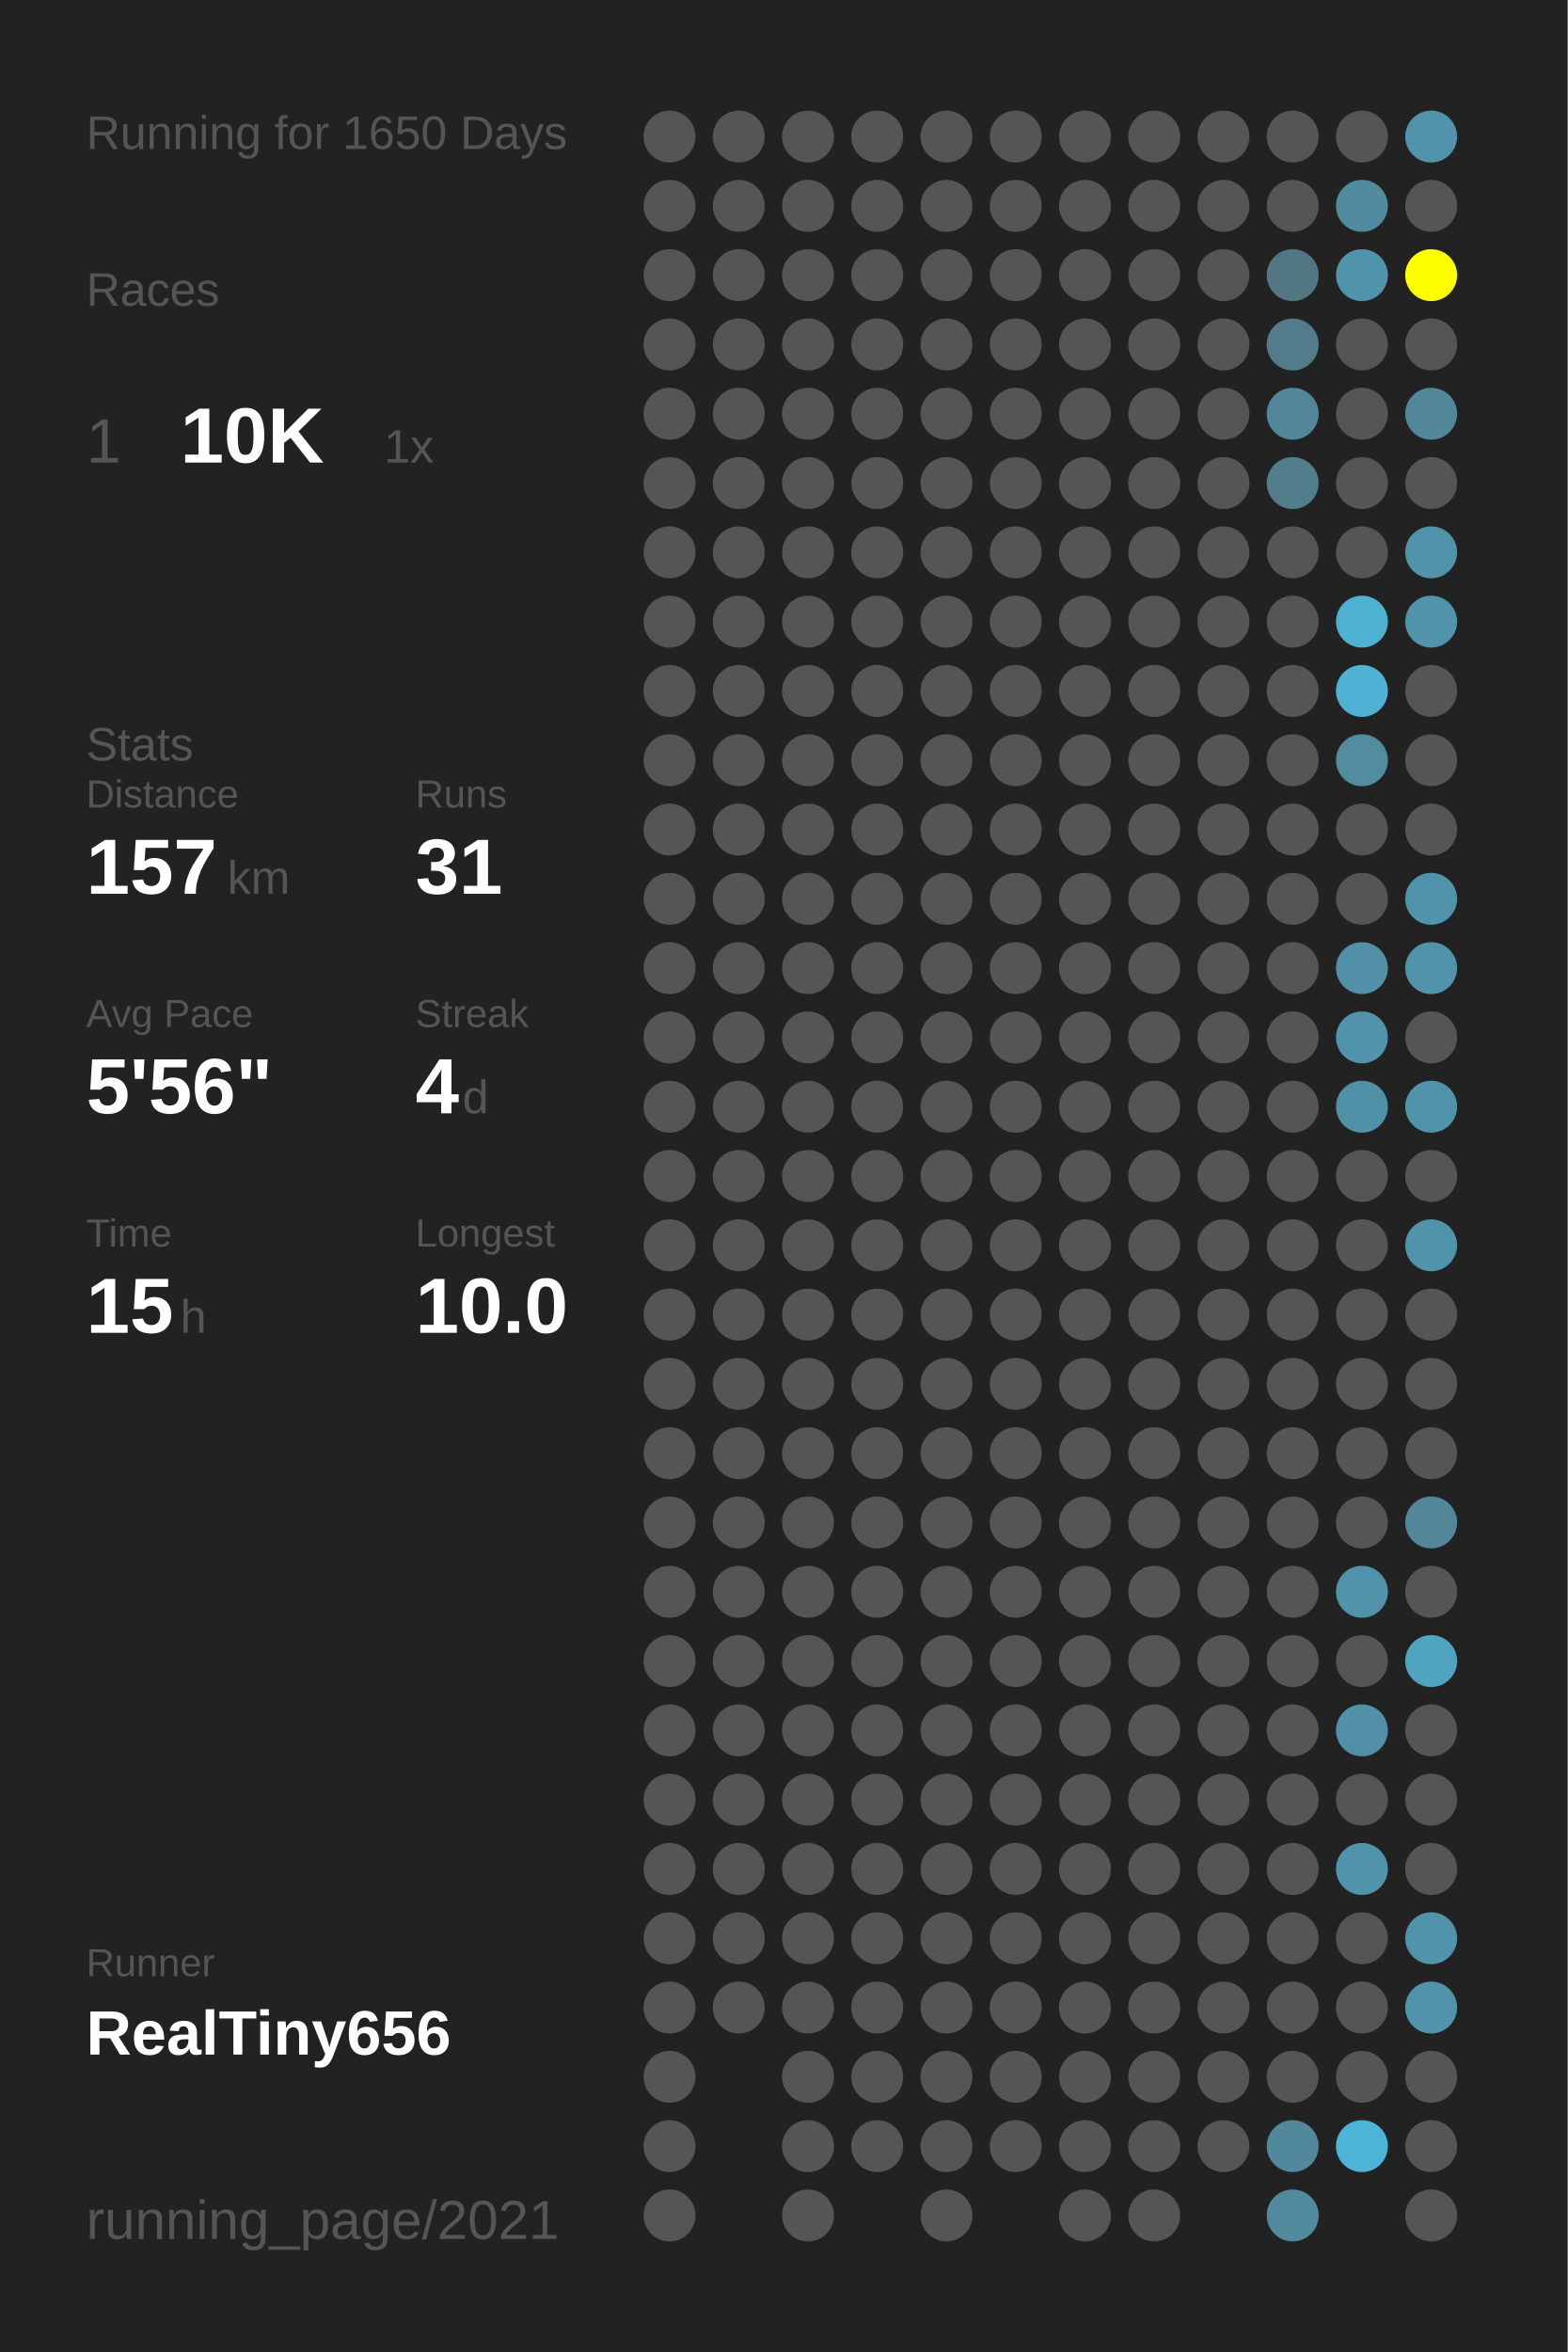
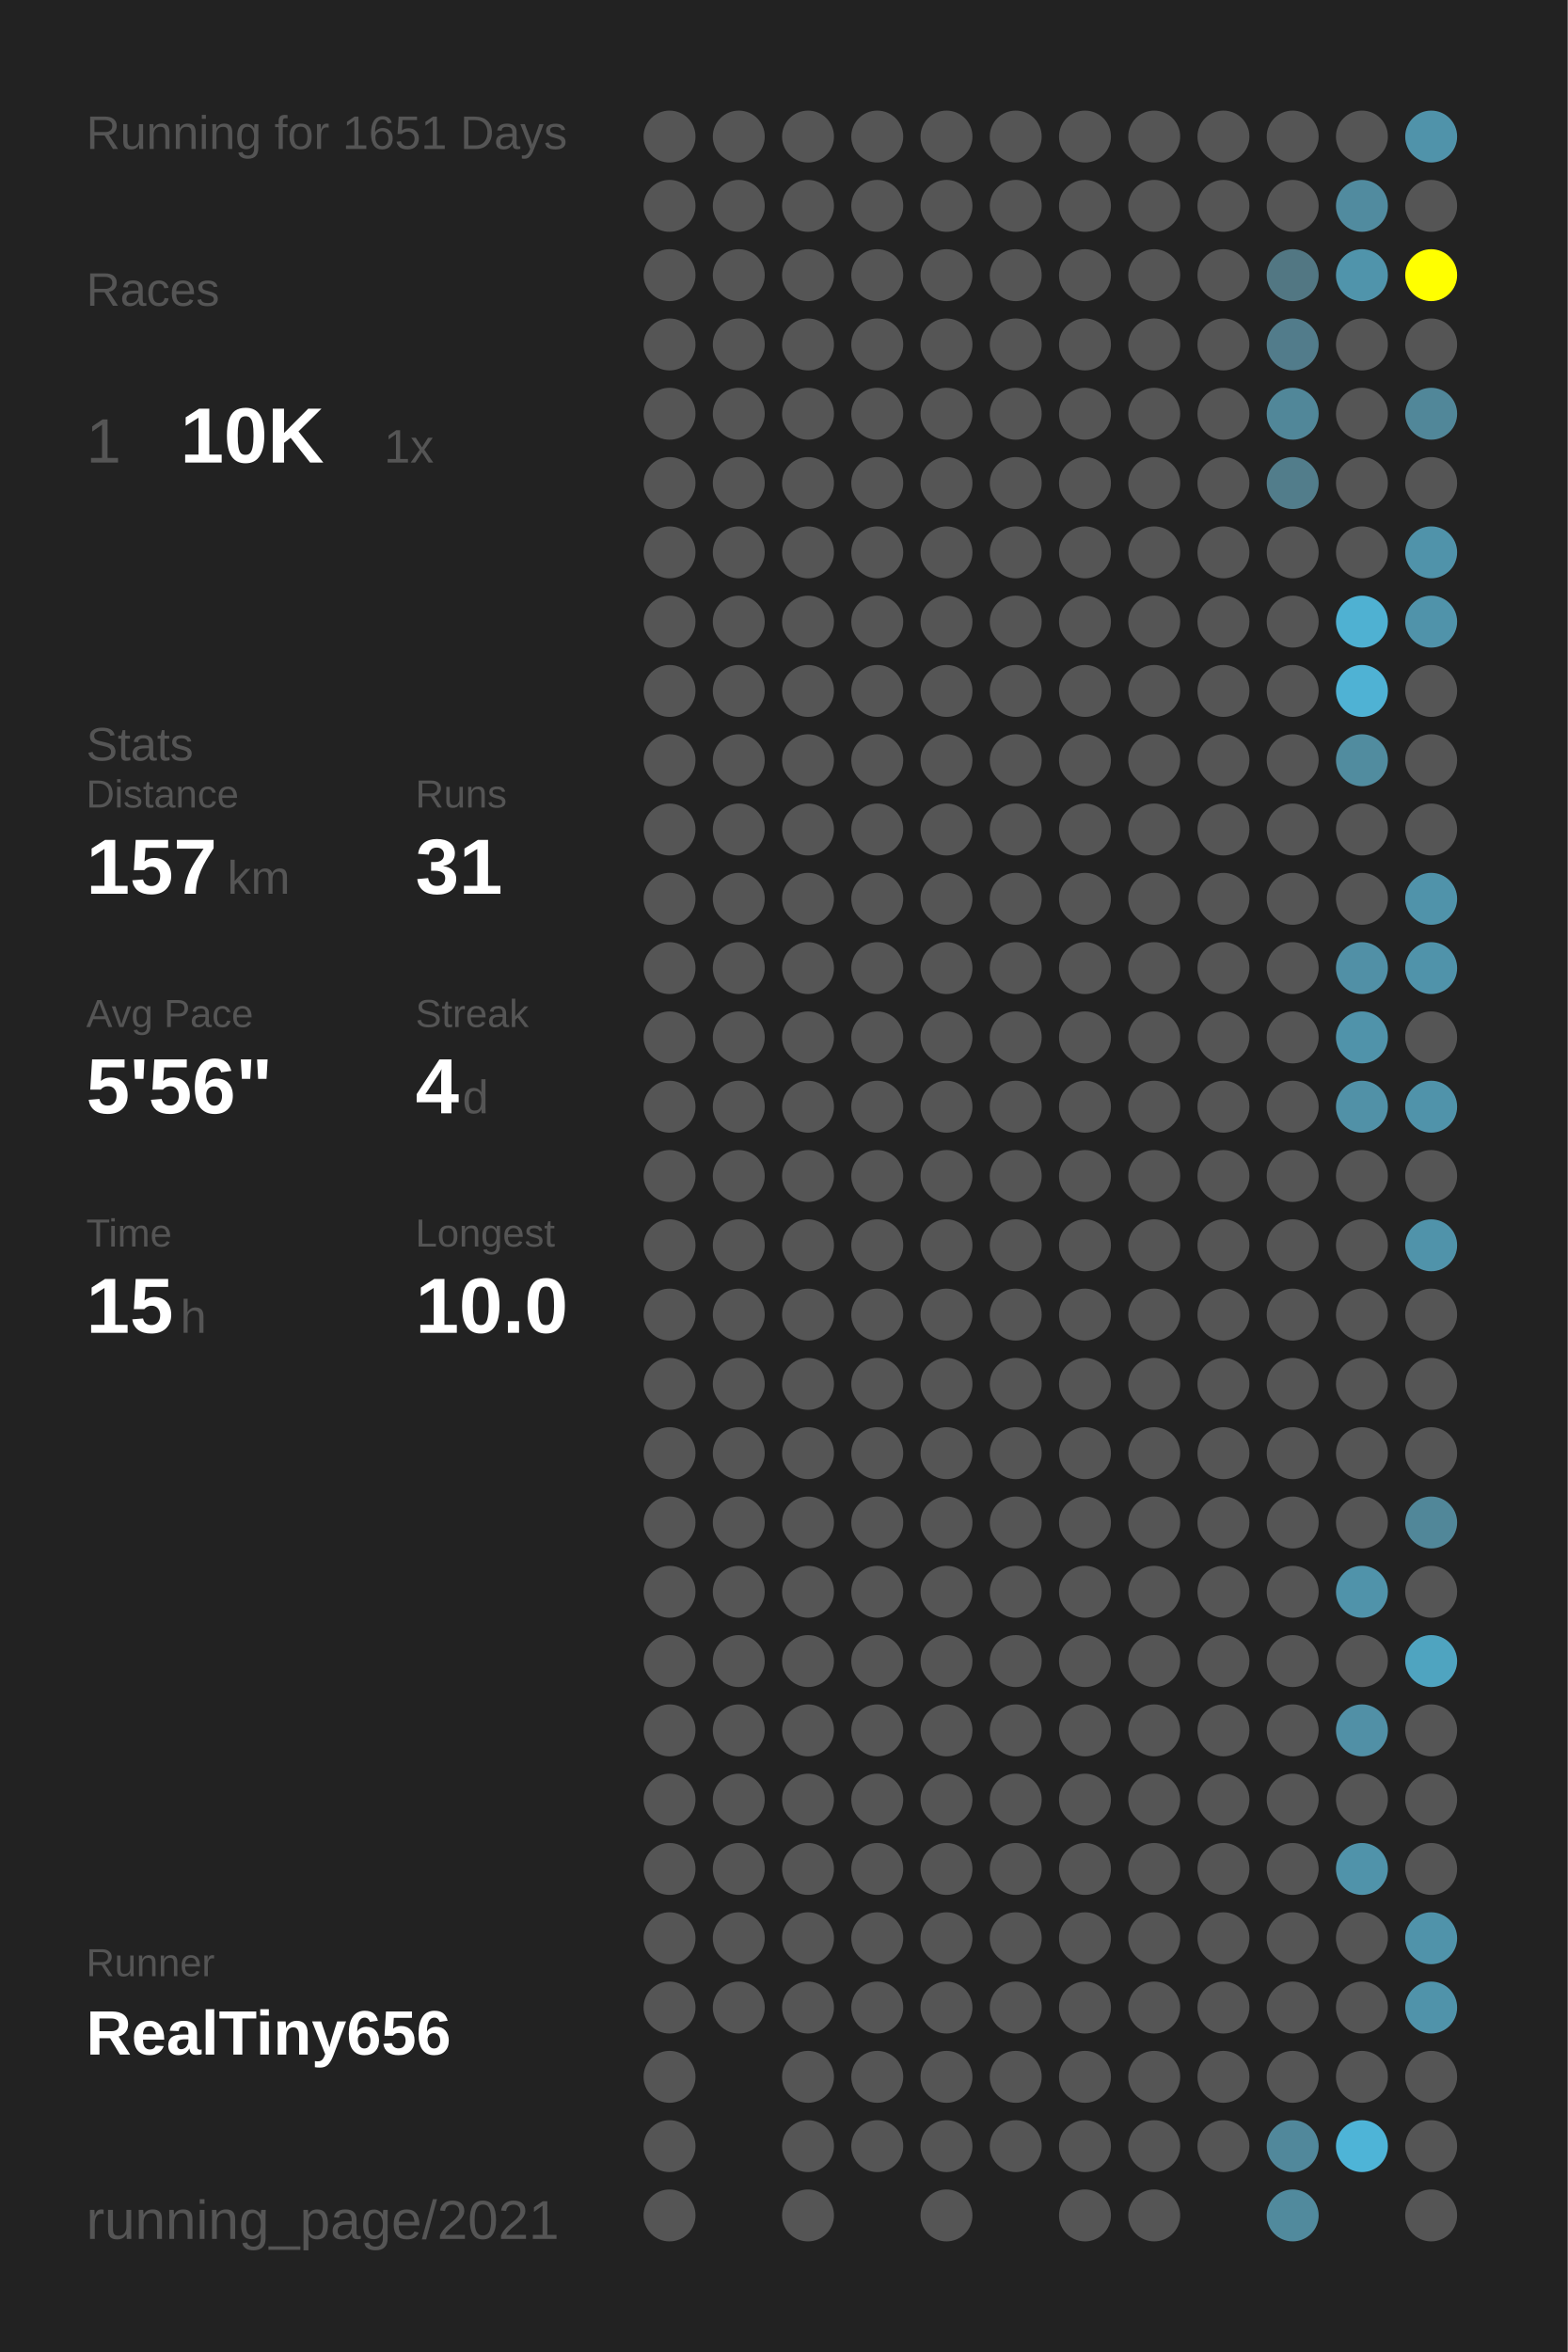
<svg xmlns="http://www.w3.org/2000/svg" baseProfile="full" height="300mm" version="1.1" viewBox="0,0,200,300" width="200mm">
  <defs />
  <rect fill="#222222" height="300" width="200" x="0" y="0" />
-   <text fill="#555555" style="font-size:6px; font-family:Arial;" x="11" y="19">Running for 1650 Days</text>
+   <text fill="#555555" style="font-size:6px; font-family:Arial;" x="11" y="19">Running for 1651 Days</text>
  <text fill="#555555" style="font-size:6px; font-family:Arial;" x="11" y="39">Races</text>
  <text fill="#555555" style="font-size:8px; font-family:Arial;" x="11" y="59">1</text>
  <text fill="#FFFFFF" style="font-size:10px; font-family:Arial; font-weight:bold;" x="23" y="59">10K</text>
  <text fill="#555555" style="font-size:6px; font-family:Arial;" x="49" y="59">1x</text>
  <text fill="#555555" style="font-size:6px; font-family:Arial;" x="11" y="97">Stats</text>
  <text fill="#555555" style="font-size:5px; font-family:Arial;" x="11" y="103">Distance</text>
  <text fill="#FFFFFF" style="font-size:10px; font-family:Arial; font-weight:bold;" x="11" y="114">157</text>
  <text fill="#555555" style="font-size:6px; font-family:Arial;" x="29" y="114">km</text>
  <text fill="#555555" style="font-size:5px; font-family:Arial;" x="53" y="103">Runs</text>
  <text fill="#FFFFFF" style="font-size:10px; font-family:Arial; font-weight:bold;" x="53" y="114">31</text>
  <text fill="#555555" style="font-size:5px; font-family:Arial;" x="11" y="131">Avg Pace</text>
  <text fill="#FFFFFF" style="font-size:10px; font-family:Arial; font-weight:bold;" x="11" y="142">5'56"</text>
  <text fill="#555555" style="font-size:5px; font-family:Arial;" x="53" y="131">Streak</text>
  <text fill="#FFFFFF" style="font-size:10px; font-family:Arial; font-weight:bold;" x="53" y="142">4</text>
  <text fill="#555555" style="font-size:6px; font-family:Arial;" x="59" y="142">d</text>
  <text fill="#555555" style="font-size:5px; font-family:Arial;" x="11" y="159">Time</text>
  <text fill="#FFFFFF" style="font-size:10px; font-family:Arial; font-weight:bold;" x="11" y="170">15</text>
  <text fill="#555555" style="font-size:6px; font-family:Arial;" x="23" y="170">h</text>
  <text fill="#555555" style="font-size:5px; font-family:Arial;" x="53" y="159">Longest</text>
  <text fill="#FFFFFF" style="font-size:10px; font-family:Arial; font-weight:bold;" x="53" y="170">10.0</text>
  <text fill="#555555" style="font-size:5px; font-family:Arial;" x="11" y="252.065">Runner</text>
  <text fill="#FFFFFF" style="font-size:8px; font-family:Arial; font-weight:bold;" x="11" y="262.065">RealTiny656</text>
  <text fill="#555555" style="font-size:7px; font-family:Arial;" x="11" y="285.581">running_page/2021</text>
  <circle cx="85.417" cy="17.419" fill="#555555" r="3.312" />
  <circle cx="85.417" cy="26.258" fill="#555555" r="3.312" />
  <circle cx="85.417" cy="35.097" fill="#555555" r="3.312" />
  <circle cx="85.417" cy="43.935" fill="#555555" r="3.312" />
  <circle cx="85.417" cy="52.774" fill="#555555" r="3.312" />
  <circle cx="85.417" cy="61.613" fill="#555555" r="3.312" />
  <circle cx="85.417" cy="70.452" fill="#555555" r="3.312" />
  <circle cx="85.417" cy="79.29" fill="#555555" r="3.312" />
  <circle cx="85.417" cy="88.129" fill="#555555" r="3.312" />
  <circle cx="85.417" cy="96.968" fill="#555555" r="3.312" />
  <circle cx="85.417" cy="105.806" fill="#555555" r="3.312" />
  <circle cx="85.417" cy="114.645" fill="#555555" r="3.312" />
  <circle cx="85.417" cy="123.484" fill="#555555" r="3.312" />
  <circle cx="85.417" cy="132.323" fill="#555555" r="3.312" />
  <circle cx="85.417" cy="141.161" fill="#555555" r="3.312" />
  <circle cx="85.417" cy="150" fill="#555555" r="3.312" />
  <circle cx="85.417" cy="158.839" fill="#555555" r="3.312" />
  <circle cx="85.417" cy="167.677" fill="#555555" r="3.312" />
  <circle cx="85.417" cy="176.516" fill="#555555" r="3.312" />
  <circle cx="85.417" cy="185.355" fill="#555555" r="3.312" />
  <circle cx="85.417" cy="194.194" fill="#555555" r="3.312" />
  <circle cx="85.417" cy="203.032" fill="#555555" r="3.312" />
  <circle cx="85.417" cy="211.871" fill="#555555" r="3.312" />
  <circle cx="85.417" cy="220.71" fill="#555555" r="3.312" />
  <circle cx="85.417" cy="229.548" fill="#555555" r="3.312" />
  <circle cx="85.417" cy="238.387" fill="#555555" r="3.312" />
  <circle cx="85.417" cy="247.226" fill="#555555" r="3.312" />
  <circle cx="85.417" cy="256.065" fill="#555555" r="3.312" />
  <circle cx="85.417" cy="264.903" fill="#555555" r="3.312" />
  <circle cx="85.417" cy="273.742" fill="#555555" r="3.312" />
  <circle cx="85.417" cy="282.581" fill="#555555" r="3.312" />
  <circle cx="94.25" cy="17.419" fill="#555555" r="3.312" />
  <circle cx="94.25" cy="26.258" fill="#555555" r="3.312" />
  <circle cx="94.25" cy="35.097" fill="#555555" r="3.312" />
  <circle cx="94.25" cy="43.935" fill="#555555" r="3.312" />
  <circle cx="94.25" cy="52.774" fill="#555555" r="3.312" />
  <circle cx="94.25" cy="61.613" fill="#555555" r="3.312" />
  <circle cx="94.25" cy="70.452" fill="#555555" r="3.312" />
  <circle cx="94.25" cy="79.29" fill="#555555" r="3.312" />
  <circle cx="94.25" cy="88.129" fill="#555555" r="3.312" />
  <circle cx="94.25" cy="96.968" fill="#555555" r="3.312" />
  <circle cx="94.25" cy="105.806" fill="#555555" r="3.312" />
  <circle cx="94.25" cy="114.645" fill="#555555" r="3.312" />
  <circle cx="94.25" cy="123.484" fill="#555555" r="3.312" />
  <circle cx="94.25" cy="132.323" fill="#555555" r="3.312" />
  <circle cx="94.25" cy="141.161" fill="#555555" r="3.312" />
  <circle cx="94.25" cy="150" fill="#555555" r="3.312" />
  <circle cx="94.25" cy="158.839" fill="#555555" r="3.312" />
  <circle cx="94.25" cy="167.677" fill="#555555" r="3.312" />
  <circle cx="94.25" cy="176.516" fill="#555555" r="3.312" />
  <circle cx="94.25" cy="185.355" fill="#555555" r="3.312" />
  <circle cx="94.25" cy="194.194" fill="#555555" r="3.312" />
  <circle cx="94.25" cy="203.032" fill="#555555" r="3.312" />
  <circle cx="94.25" cy="211.871" fill="#555555" r="3.312" />
  <circle cx="94.25" cy="220.71" fill="#555555" r="3.312" />
  <circle cx="94.25" cy="229.548" fill="#555555" r="3.312" />
  <circle cx="94.25" cy="238.387" fill="#555555" r="3.312" />
  <circle cx="94.25" cy="247.226" fill="#555555" r="3.312" />
  <circle cx="94.25" cy="256.065" fill="#555555" r="3.312" />
  <circle cx="103.083" cy="17.419" fill="#555555" r="3.312" />
  <circle cx="103.083" cy="26.258" fill="#555555" r="3.312" />
  <circle cx="103.083" cy="35.097" fill="#555555" r="3.312" />
  <circle cx="103.083" cy="43.935" fill="#555555" r="3.312" />
  <circle cx="103.083" cy="52.774" fill="#555555" r="3.312" />
  <circle cx="103.083" cy="61.613" fill="#555555" r="3.312" />
  <circle cx="103.083" cy="70.452" fill="#555555" r="3.312" />
  <circle cx="103.083" cy="79.29" fill="#555555" r="3.312" />
  <circle cx="103.083" cy="88.129" fill="#555555" r="3.312" />
  <circle cx="103.083" cy="96.968" fill="#555555" r="3.312" />
  <circle cx="103.083" cy="105.806" fill="#555555" r="3.312" />
  <circle cx="103.083" cy="114.645" fill="#555555" r="3.312" />
  <circle cx="103.083" cy="123.484" fill="#555555" r="3.312" />
  <circle cx="103.083" cy="132.323" fill="#555555" r="3.312" />
  <circle cx="103.083" cy="141.161" fill="#555555" r="3.312" />
  <circle cx="103.083" cy="150" fill="#555555" r="3.312" />
  <circle cx="103.083" cy="158.839" fill="#555555" r="3.312" />
  <circle cx="103.083" cy="167.677" fill="#555555" r="3.312" />
  <circle cx="103.083" cy="176.516" fill="#555555" r="3.312" />
  <circle cx="103.083" cy="185.355" fill="#555555" r="3.312" />
  <circle cx="103.083" cy="194.194" fill="#555555" r="3.312" />
  <circle cx="103.083" cy="203.032" fill="#555555" r="3.312" />
  <circle cx="103.083" cy="211.871" fill="#555555" r="3.312" />
  <circle cx="103.083" cy="220.71" fill="#555555" r="3.312" />
  <circle cx="103.083" cy="229.548" fill="#555555" r="3.312" />
  <circle cx="103.083" cy="238.387" fill="#555555" r="3.312" />
  <circle cx="103.083" cy="247.226" fill="#555555" r="3.312" />
  <circle cx="103.083" cy="256.065" fill="#555555" r="3.312" />
  <circle cx="103.083" cy="264.903" fill="#555555" r="3.312" />
  <circle cx="103.083" cy="273.742" fill="#555555" r="3.312" />
  <circle cx="103.083" cy="282.581" fill="#555555" r="3.312" />
  <circle cx="111.917" cy="17.419" fill="#555555" r="3.312" />
  <circle cx="111.917" cy="26.258" fill="#555555" r="3.312" />
  <circle cx="111.917" cy="35.097" fill="#555555" r="3.312" />
  <circle cx="111.917" cy="43.935" fill="#555555" r="3.312" />
  <circle cx="111.917" cy="52.774" fill="#555555" r="3.312" />
  <circle cx="111.917" cy="61.613" fill="#555555" r="3.312" />
  <circle cx="111.917" cy="70.452" fill="#555555" r="3.312" />
  <circle cx="111.917" cy="79.29" fill="#555555" r="3.312" />
  <circle cx="111.917" cy="88.129" fill="#555555" r="3.312" />
  <circle cx="111.917" cy="96.968" fill="#555555" r="3.312" />
  <circle cx="111.917" cy="105.806" fill="#555555" r="3.312" />
  <circle cx="111.917" cy="114.645" fill="#555555" r="3.312" />
  <circle cx="111.917" cy="123.484" fill="#555555" r="3.312" />
  <circle cx="111.917" cy="132.323" fill="#555555" r="3.312" />
  <circle cx="111.917" cy="141.161" fill="#555555" r="3.312" />
  <circle cx="111.917" cy="150" fill="#555555" r="3.312" />
  <circle cx="111.917" cy="158.839" fill="#555555" r="3.312" />
  <circle cx="111.917" cy="167.677" fill="#555555" r="3.312" />
  <circle cx="111.917" cy="176.516" fill="#555555" r="3.312" />
  <circle cx="111.917" cy="185.355" fill="#555555" r="3.312" />
  <circle cx="111.917" cy="194.194" fill="#555555" r="3.312" />
  <circle cx="111.917" cy="203.032" fill="#555555" r="3.312" />
  <circle cx="111.917" cy="211.871" fill="#555555" r="3.312" />
  <circle cx="111.917" cy="220.71" fill="#555555" r="3.312" />
  <circle cx="111.917" cy="229.548" fill="#555555" r="3.312" />
  <circle cx="111.917" cy="238.387" fill="#555555" r="3.312" />
  <circle cx="111.917" cy="247.226" fill="#555555" r="3.312" />
  <circle cx="111.917" cy="256.065" fill="#555555" r="3.312" />
  <circle cx="111.917" cy="264.903" fill="#555555" r="3.312" />
  <circle cx="111.917" cy="273.742" fill="#555555" r="3.312" />
  <circle cx="120.75" cy="17.419" fill="#555555" r="3.312" />
  <circle cx="120.75" cy="26.258" fill="#555555" r="3.312" />
  <circle cx="120.75" cy="35.097" fill="#555555" r="3.312" />
  <circle cx="120.75" cy="43.935" fill="#555555" r="3.312" />
  <circle cx="120.75" cy="52.774" fill="#555555" r="3.312" />
  <circle cx="120.75" cy="61.613" fill="#555555" r="3.312" />
  <circle cx="120.75" cy="70.452" fill="#555555" r="3.312" />
  <circle cx="120.75" cy="79.29" fill="#555555" r="3.312" />
  <circle cx="120.75" cy="88.129" fill="#555555" r="3.312" />
  <circle cx="120.75" cy="96.968" fill="#555555" r="3.312" />
  <circle cx="120.75" cy="105.806" fill="#555555" r="3.312" />
  <circle cx="120.75" cy="114.645" fill="#555555" r="3.312" />
  <circle cx="120.75" cy="123.484" fill="#555555" r="3.312" />
  <circle cx="120.75" cy="132.323" fill="#555555" r="3.312" />
  <circle cx="120.75" cy="141.161" fill="#555555" r="3.312" />
  <circle cx="120.75" cy="150" fill="#555555" r="3.312" />
  <circle cx="120.75" cy="158.839" fill="#555555" r="3.312" />
  <circle cx="120.75" cy="167.677" fill="#555555" r="3.312" />
  <circle cx="120.75" cy="176.516" fill="#555555" r="3.312" />
  <circle cx="120.75" cy="185.355" fill="#555555" r="3.312" />
  <circle cx="120.75" cy="194.194" fill="#555555" r="3.312" />
  <circle cx="120.75" cy="203.032" fill="#555555" r="3.312" />
  <circle cx="120.75" cy="211.871" fill="#555555" r="3.312" />
  <circle cx="120.75" cy="220.71" fill="#555555" r="3.312" />
  <circle cx="120.75" cy="229.548" fill="#555555" r="3.312" />
  <circle cx="120.75" cy="238.387" fill="#555555" r="3.312" />
  <circle cx="120.75" cy="247.226" fill="#555555" r="3.312" />
  <circle cx="120.75" cy="256.065" fill="#555555" r="3.312" />
  <circle cx="120.75" cy="264.903" fill="#555555" r="3.312" />
  <circle cx="120.75" cy="273.742" fill="#555555" r="3.312" />
  <circle cx="120.75" cy="282.581" fill="#555555" r="3.312" />
  <circle cx="129.583" cy="17.419" fill="#555555" r="3.312" />
  <circle cx="129.583" cy="26.258" fill="#555555" r="3.312" />
  <circle cx="129.583" cy="35.097" fill="#555555" r="3.312" />
  <circle cx="129.583" cy="43.935" fill="#555555" r="3.312" />
  <circle cx="129.583" cy="52.774" fill="#555555" r="3.312" />
  <circle cx="129.583" cy="61.613" fill="#555555" r="3.312" />
  <circle cx="129.583" cy="70.452" fill="#555555" r="3.312" />
  <circle cx="129.583" cy="79.29" fill="#555555" r="3.312" />
  <circle cx="129.583" cy="88.129" fill="#555555" r="3.312" />
  <circle cx="129.583" cy="96.968" fill="#555555" r="3.312" />
  <circle cx="129.583" cy="105.806" fill="#555555" r="3.312" />
  <circle cx="129.583" cy="114.645" fill="#555555" r="3.312" />
  <circle cx="129.583" cy="123.484" fill="#555555" r="3.312" />
  <circle cx="129.583" cy="132.323" fill="#555555" r="3.312" />
  <circle cx="129.583" cy="141.161" fill="#555555" r="3.312" />
  <circle cx="129.583" cy="150" fill="#555555" r="3.312" />
  <circle cx="129.583" cy="158.839" fill="#555555" r="3.312" />
  <circle cx="129.583" cy="167.677" fill="#555555" r="3.312" />
  <circle cx="129.583" cy="176.516" fill="#555555" r="3.312" />
  <circle cx="129.583" cy="185.355" fill="#555555" r="3.312" />
  <circle cx="129.583" cy="194.194" fill="#555555" r="3.312" />
  <circle cx="129.583" cy="203.032" fill="#555555" r="3.312" />
  <circle cx="129.583" cy="211.871" fill="#555555" r="3.312" />
  <circle cx="129.583" cy="220.71" fill="#555555" r="3.312" />
  <circle cx="129.583" cy="229.548" fill="#555555" r="3.312" />
  <circle cx="129.583" cy="238.387" fill="#555555" r="3.312" />
  <circle cx="129.583" cy="247.226" fill="#555555" r="3.312" />
  <circle cx="129.583" cy="256.065" fill="#555555" r="3.312" />
  <circle cx="129.583" cy="264.903" fill="#555555" r="3.312" />
  <circle cx="129.583" cy="273.742" fill="#555555" r="3.312" />
  <circle cx="138.417" cy="17.419" fill="#555555" r="3.312" />
  <circle cx="138.417" cy="26.258" fill="#555555" r="3.312" />
  <circle cx="138.417" cy="35.097" fill="#555555" r="3.312" />
  <circle cx="138.417" cy="43.935" fill="#555555" r="3.312" />
  <circle cx="138.417" cy="52.774" fill="#555555" r="3.312" />
  <circle cx="138.417" cy="61.613" fill="#555555" r="3.312" />
  <circle cx="138.417" cy="70.452" fill="#555555" r="3.312" />
  <circle cx="138.417" cy="79.29" fill="#555555" r="3.312" />
  <circle cx="138.417" cy="88.129" fill="#555555" r="3.312" />
  <circle cx="138.417" cy="96.968" fill="#555555" r="3.312" />
  <circle cx="138.417" cy="105.806" fill="#555555" r="3.312" />
  <circle cx="138.417" cy="114.645" fill="#555555" r="3.312" />
  <circle cx="138.417" cy="123.484" fill="#555555" r="3.312" />
  <circle cx="138.417" cy="132.323" fill="#555555" r="3.312" />
  <circle cx="138.417" cy="141.161" fill="#555555" r="3.312" />
  <circle cx="138.417" cy="150" fill="#555555" r="3.312" />
  <circle cx="138.417" cy="158.839" fill="#555555" r="3.312" />
  <circle cx="138.417" cy="167.677" fill="#555555" r="3.312" />
  <circle cx="138.417" cy="176.516" fill="#555555" r="3.312" />
  <circle cx="138.417" cy="185.355" fill="#555555" r="3.312" />
  <circle cx="138.417" cy="194.194" fill="#555555" r="3.312" />
  <circle cx="138.417" cy="203.032" fill="#555555" r="3.312" />
  <circle cx="138.417" cy="211.871" fill="#555555" r="3.312" />
  <circle cx="138.417" cy="220.71" fill="#555555" r="3.312" />
  <circle cx="138.417" cy="229.548" fill="#555555" r="3.312" />
  <circle cx="138.417" cy="238.387" fill="#555555" r="3.312" />
  <circle cx="138.417" cy="247.226" fill="#555555" r="3.312" />
  <circle cx="138.417" cy="256.065" fill="#555555" r="3.312" />
  <circle cx="138.417" cy="264.903" fill="#555555" r="3.312" />
  <circle cx="138.417" cy="273.742" fill="#555555" r="3.312" />
  <circle cx="138.417" cy="282.581" fill="#555555" r="3.312" />
  <circle cx="147.25" cy="17.419" fill="#555555" r="3.312" />
  <circle cx="147.25" cy="26.258" fill="#555555" r="3.312" />
  <circle cx="147.25" cy="35.097" fill="#555555" r="3.312" />
  <circle cx="147.25" cy="43.935" fill="#555555" r="3.312" />
  <circle cx="147.25" cy="52.774" fill="#555555" r="3.312" />
  <circle cx="147.25" cy="61.613" fill="#555555" r="3.312" />
  <circle cx="147.25" cy="70.452" fill="#555555" r="3.312" />
  <circle cx="147.25" cy="79.29" fill="#555555" r="3.312" />
  <circle cx="147.25" cy="88.129" fill="#555555" r="3.312" />
  <circle cx="147.25" cy="96.968" fill="#555555" r="3.312" />
  <circle cx="147.25" cy="105.806" fill="#555555" r="3.312" />
  <circle cx="147.25" cy="114.645" fill="#555555" r="3.312" />
  <circle cx="147.25" cy="123.484" fill="#555555" r="3.312" />
  <circle cx="147.25" cy="132.323" fill="#555555" r="3.312" />
  <circle cx="147.25" cy="141.161" fill="#555555" r="3.312" />
  <circle cx="147.25" cy="150" fill="#555555" r="3.312" />
  <circle cx="147.25" cy="158.839" fill="#555555" r="3.312" />
  <circle cx="147.25" cy="167.677" fill="#555555" r="3.312" />
  <circle cx="147.25" cy="176.516" fill="#555555" r="3.312" />
  <circle cx="147.25" cy="185.355" fill="#555555" r="3.312" />
  <circle cx="147.25" cy="194.194" fill="#555555" r="3.312" />
  <circle cx="147.25" cy="203.032" fill="#555555" r="3.312" />
  <circle cx="147.25" cy="211.871" fill="#555555" r="3.312" />
  <circle cx="147.25" cy="220.71" fill="#555555" r="3.312" />
  <circle cx="147.25" cy="229.548" fill="#555555" r="3.312" />
  <circle cx="147.25" cy="238.387" fill="#555555" r="3.312" />
  <circle cx="147.25" cy="247.226" fill="#555555" r="3.312" />
  <circle cx="147.25" cy="256.065" fill="#555555" r="3.312" />
  <circle cx="147.25" cy="264.903" fill="#555555" r="3.312" />
  <circle cx="147.25" cy="273.742" fill="#555555" r="3.312" />
  <circle cx="147.25" cy="282.581" fill="#555555" r="3.312" />
  <circle cx="156.083" cy="17.419" fill="#555555" r="3.312" />
  <circle cx="156.083" cy="26.258" fill="#555555" r="3.312" />
  <circle cx="156.083" cy="35.097" fill="#555555" r="3.312" />
  <circle cx="156.083" cy="43.935" fill="#555555" r="3.312" />
  <circle cx="156.083" cy="52.774" fill="#555555" r="3.312" />
  <circle cx="156.083" cy="61.613" fill="#555555" r="3.312" />
  <circle cx="156.083" cy="70.452" fill="#555555" r="3.312" />
  <circle cx="156.083" cy="79.29" fill="#555555" r="3.312" />
  <circle cx="156.083" cy="88.129" fill="#555555" r="3.312" />
  <circle cx="156.083" cy="96.968" fill="#555555" r="3.312" />
  <circle cx="156.083" cy="105.806" fill="#555555" r="3.312" />
  <circle cx="156.083" cy="114.645" fill="#555555" r="3.312" />
  <circle cx="156.083" cy="123.484" fill="#555555" r="3.312" />
  <circle cx="156.083" cy="132.323" fill="#555555" r="3.312" />
  <circle cx="156.083" cy="141.161" fill="#555555" r="3.312" />
  <circle cx="156.083" cy="150" fill="#555555" r="3.312" />
  <circle cx="156.083" cy="158.839" fill="#555555" r="3.312" />
  <circle cx="156.083" cy="167.677" fill="#555555" r="3.312" />
  <circle cx="156.083" cy="176.516" fill="#555555" r="3.312" />
  <circle cx="156.083" cy="185.355" fill="#555555" r="3.312" />
  <circle cx="156.083" cy="194.194" fill="#555555" r="3.312" />
  <circle cx="156.083" cy="203.032" fill="#555555" r="3.312" />
  <circle cx="156.083" cy="211.871" fill="#555555" r="3.312" />
  <circle cx="156.083" cy="220.71" fill="#555555" r="3.312" />
  <circle cx="156.083" cy="229.548" fill="#555555" r="3.312" />
  <circle cx="156.083" cy="238.387" fill="#555555" r="3.312" />
  <circle cx="156.083" cy="247.226" fill="#555555" r="3.312" />
  <circle cx="156.083" cy="256.065" fill="#555555" r="3.312" />
  <circle cx="156.083" cy="264.903" fill="#555555" r="3.312" />
  <circle cx="156.083" cy="273.742" fill="#555555" r="3.312" />
  <circle cx="164.917" cy="17.419" fill="#555555" r="3.312" />
  <circle cx="164.917" cy="26.258" fill="#555555" r="3.312" />
  <circle cx="164.917" cy="35.097" fill="#527783" r="3.312" />
  <circle cx="164.917" cy="43.935" fill="#527c8b" r="3.312" />
  <circle cx="164.917" cy="52.774" fill="#518799" r="3.312" />
  <circle cx="164.917" cy="61.613" fill="#527d8b" r="3.312" />
  <circle cx="164.917" cy="70.452" fill="#555555" r="3.312" />
  <circle cx="164.917" cy="79.29" fill="#555555" r="3.312" />
  <circle cx="164.917" cy="88.129" fill="#555555" r="3.312" />
  <circle cx="164.917" cy="96.968" fill="#555555" r="3.312" />
  <circle cx="164.917" cy="105.806" fill="#555555" r="3.312" />
  <circle cx="164.917" cy="114.645" fill="#555555" r="3.312" />
  <circle cx="164.917" cy="123.484" fill="#555555" r="3.312" />
  <circle cx="164.917" cy="132.323" fill="#555555" r="3.312" />
  <circle cx="164.917" cy="141.161" fill="#555555" r="3.312" />
  <circle cx="164.917" cy="150" fill="#555555" r="3.312" />
  <circle cx="164.917" cy="158.839" fill="#555555" r="3.312" />
  <circle cx="164.917" cy="167.677" fill="#555555" r="3.312" />
  <circle cx="164.917" cy="176.516" fill="#555555" r="3.312" />
  <circle cx="164.917" cy="185.355" fill="#555555" r="3.312" />
  <circle cx="164.917" cy="194.194" fill="#555555" r="3.312" />
  <circle cx="164.917" cy="203.032" fill="#555555" r="3.312" />
  <circle cx="164.917" cy="211.871" fill="#555555" r="3.312" />
  <circle cx="164.917" cy="220.71" fill="#555555" r="3.312" />
  <circle cx="164.917" cy="229.548" fill="#555555" r="3.312" />
  <circle cx="164.917" cy="238.387" fill="#555555" r="3.312" />
  <circle cx="164.917" cy="247.226" fill="#555555" r="3.312" />
  <circle cx="164.917" cy="256.065" fill="#555555" r="3.312" />
  <circle cx="164.917" cy="264.903" fill="#555555" r="3.312" />
  <circle cx="164.917" cy="273.742" fill="#51889b" r="3.312" />
  <circle cx="164.917" cy="282.581" fill="#518a9d" r="3.312" />
  <circle cx="173.75" cy="17.419" fill="#555555" r="3.312" />
  <circle cx="173.75" cy="26.258" fill="#518b9f" r="3.312" />
  <circle cx="173.75" cy="35.097" fill="#5094ab" r="3.312" />
  <circle cx="173.75" cy="43.935" fill="#555555" r="3.312" />
  <circle cx="173.75" cy="52.774" fill="#555555" r="3.312" />
  <circle cx="173.75" cy="61.613" fill="#555555" r="3.312" />
  <circle cx="173.75" cy="70.452" fill="#555555" r="3.312" />
  <circle cx="173.75" cy="79.29" fill="#4fb1d2" r="3.312" />
  <circle cx="173.75" cy="88.129" fill="#4fb2d4" r="3.312" />
  <circle cx="173.75" cy="96.968" fill="#518c9f" r="3.312" />
  <circle cx="173.75" cy="105.806" fill="#555555" r="3.312" />
  <circle cx="173.75" cy="114.645" fill="#555555" r="3.312" />
  <circle cx="173.75" cy="123.484" fill="#5190a6" r="3.312" />
  <circle cx="173.75" cy="132.323" fill="#5093aa" r="3.312" />
  <circle cx="173.75" cy="141.161" fill="#5191a7" r="3.312" />
  <circle cx="173.75" cy="150" fill="#555555" r="3.312" />
  <circle cx="173.75" cy="158.839" fill="#555555" r="3.312" />
  <circle cx="173.75" cy="167.677" fill="#555555" r="3.312" />
  <circle cx="173.75" cy="176.516" fill="#555555" r="3.312" />
  <circle cx="173.75" cy="185.355" fill="#555555" r="3.312" />
  <circle cx="173.75" cy="194.194" fill="#555555" r="3.312" />
  <circle cx="173.75" cy="203.032" fill="#5093aa" r="3.312" />
  <circle cx="173.75" cy="211.871" fill="#555555" r="3.312" />
  <circle cx="173.75" cy="220.71" fill="#5190a6" r="3.312" />
  <circle cx="173.75" cy="229.548" fill="#555555" r="3.312" />
  <circle cx="173.75" cy="238.387" fill="#5093aa" r="3.312" />
  <circle cx="173.75" cy="247.226" fill="#555555" r="3.312" />
  <circle cx="173.75" cy="256.065" fill="#555555" r="3.312" />
  <circle cx="173.75" cy="264.903" fill="#555555" r="3.312" />
  <circle cx="173.75" cy="273.742" fill="#4eb4d7" r="3.312" />
  <circle cx="182.583" cy="17.419" fill="#5093aa" r="3.312" />
  <circle cx="182.583" cy="26.258" fill="#555555" r="3.312" />
  <circle cx="182.583" cy="35.097" fill="#FFFF00" r="3.312" />
  <circle cx="182.583" cy="43.935" fill="#555555" r="3.312" />
  <circle cx="182.583" cy="52.774" fill="#518799" r="3.312" />
  <circle cx="182.583" cy="61.613" fill="#555555" r="3.312" />
  <circle cx="182.583" cy="70.452" fill="#5093aa" r="3.312" />
  <circle cx="182.583" cy="79.29" fill="#5093aa" r="3.312" />
  <circle cx="182.583" cy="88.129" fill="#555555" r="3.312" />
  <circle cx="182.583" cy="96.968" fill="#555555" r="3.312" />
  <circle cx="182.583" cy="105.806" fill="#555555" r="3.312" />
  <circle cx="182.583" cy="114.645" fill="#5093aa" r="3.312" />
  <circle cx="182.583" cy="123.484" fill="#5093aa" r="3.312" />
  <circle cx="182.583" cy="132.323" fill="#555555" r="3.312" />
  <circle cx="182.583" cy="141.161" fill="#5093aa" r="3.312" />
  <circle cx="182.583" cy="150" fill="#555555" r="3.312" />
  <circle cx="182.583" cy="158.839" fill="#5093aa" r="3.312" />
  <circle cx="182.583" cy="167.677" fill="#555555" r="3.312" />
  <circle cx="182.583" cy="176.516" fill="#555555" r="3.312" />
  <circle cx="182.583" cy="185.355" fill="#555555" r="3.312" />
  <circle cx="182.583" cy="194.194" fill="#518799" r="3.312" />
  <circle cx="182.583" cy="203.032" fill="#555555" r="3.312" />
  <circle cx="182.583" cy="211.871" fill="#4fa4c0" r="3.312" />
  <circle cx="182.583" cy="220.71" fill="#555555" r="3.312" />
  <circle cx="182.583" cy="229.548" fill="#555555" r="3.312" />
  <circle cx="182.583" cy="238.387" fill="#555555" r="3.312" />
  <circle cx="182.583" cy="247.226" fill="#5093aa" r="3.312" />
  <circle cx="182.583" cy="256.065" fill="#5093aa" r="3.312" />
  <circle cx="182.583" cy="264.903" fill="#555555" r="3.312" />
  <circle cx="182.583" cy="273.742" fill="#555555" r="3.312" />
  <circle cx="182.583" cy="282.581" fill="#555555" r="3.312" />
</svg>
